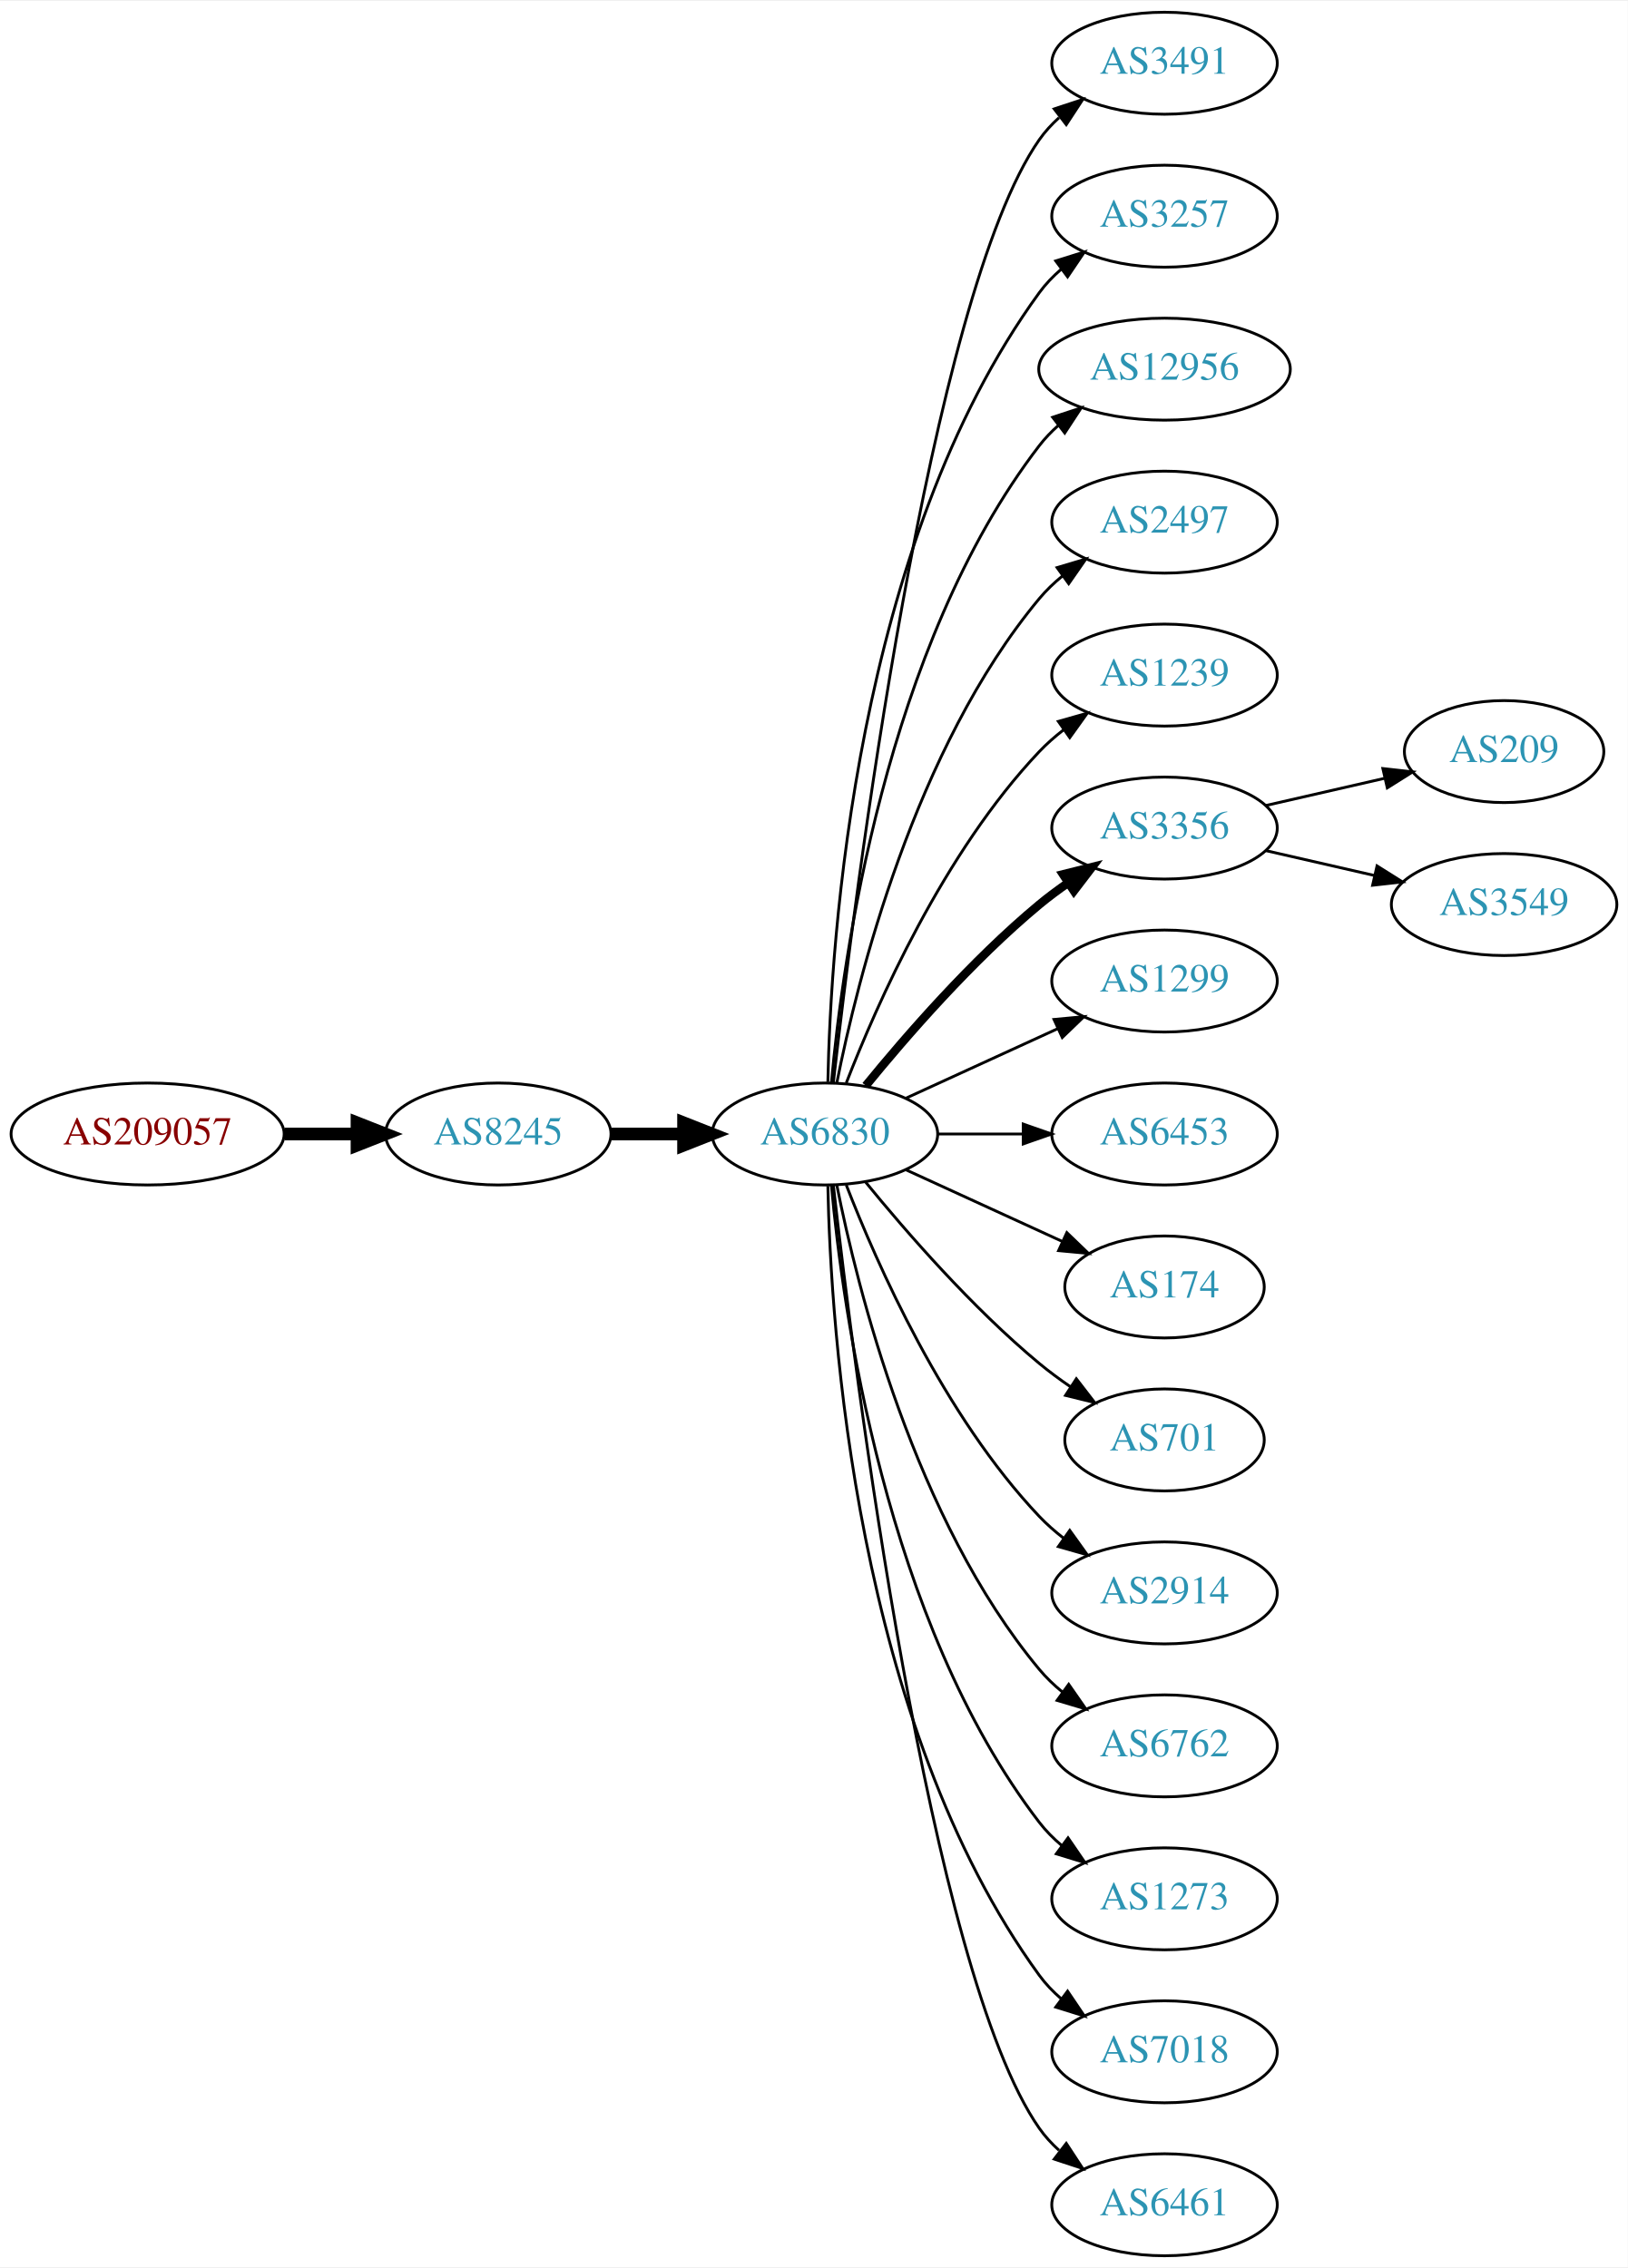
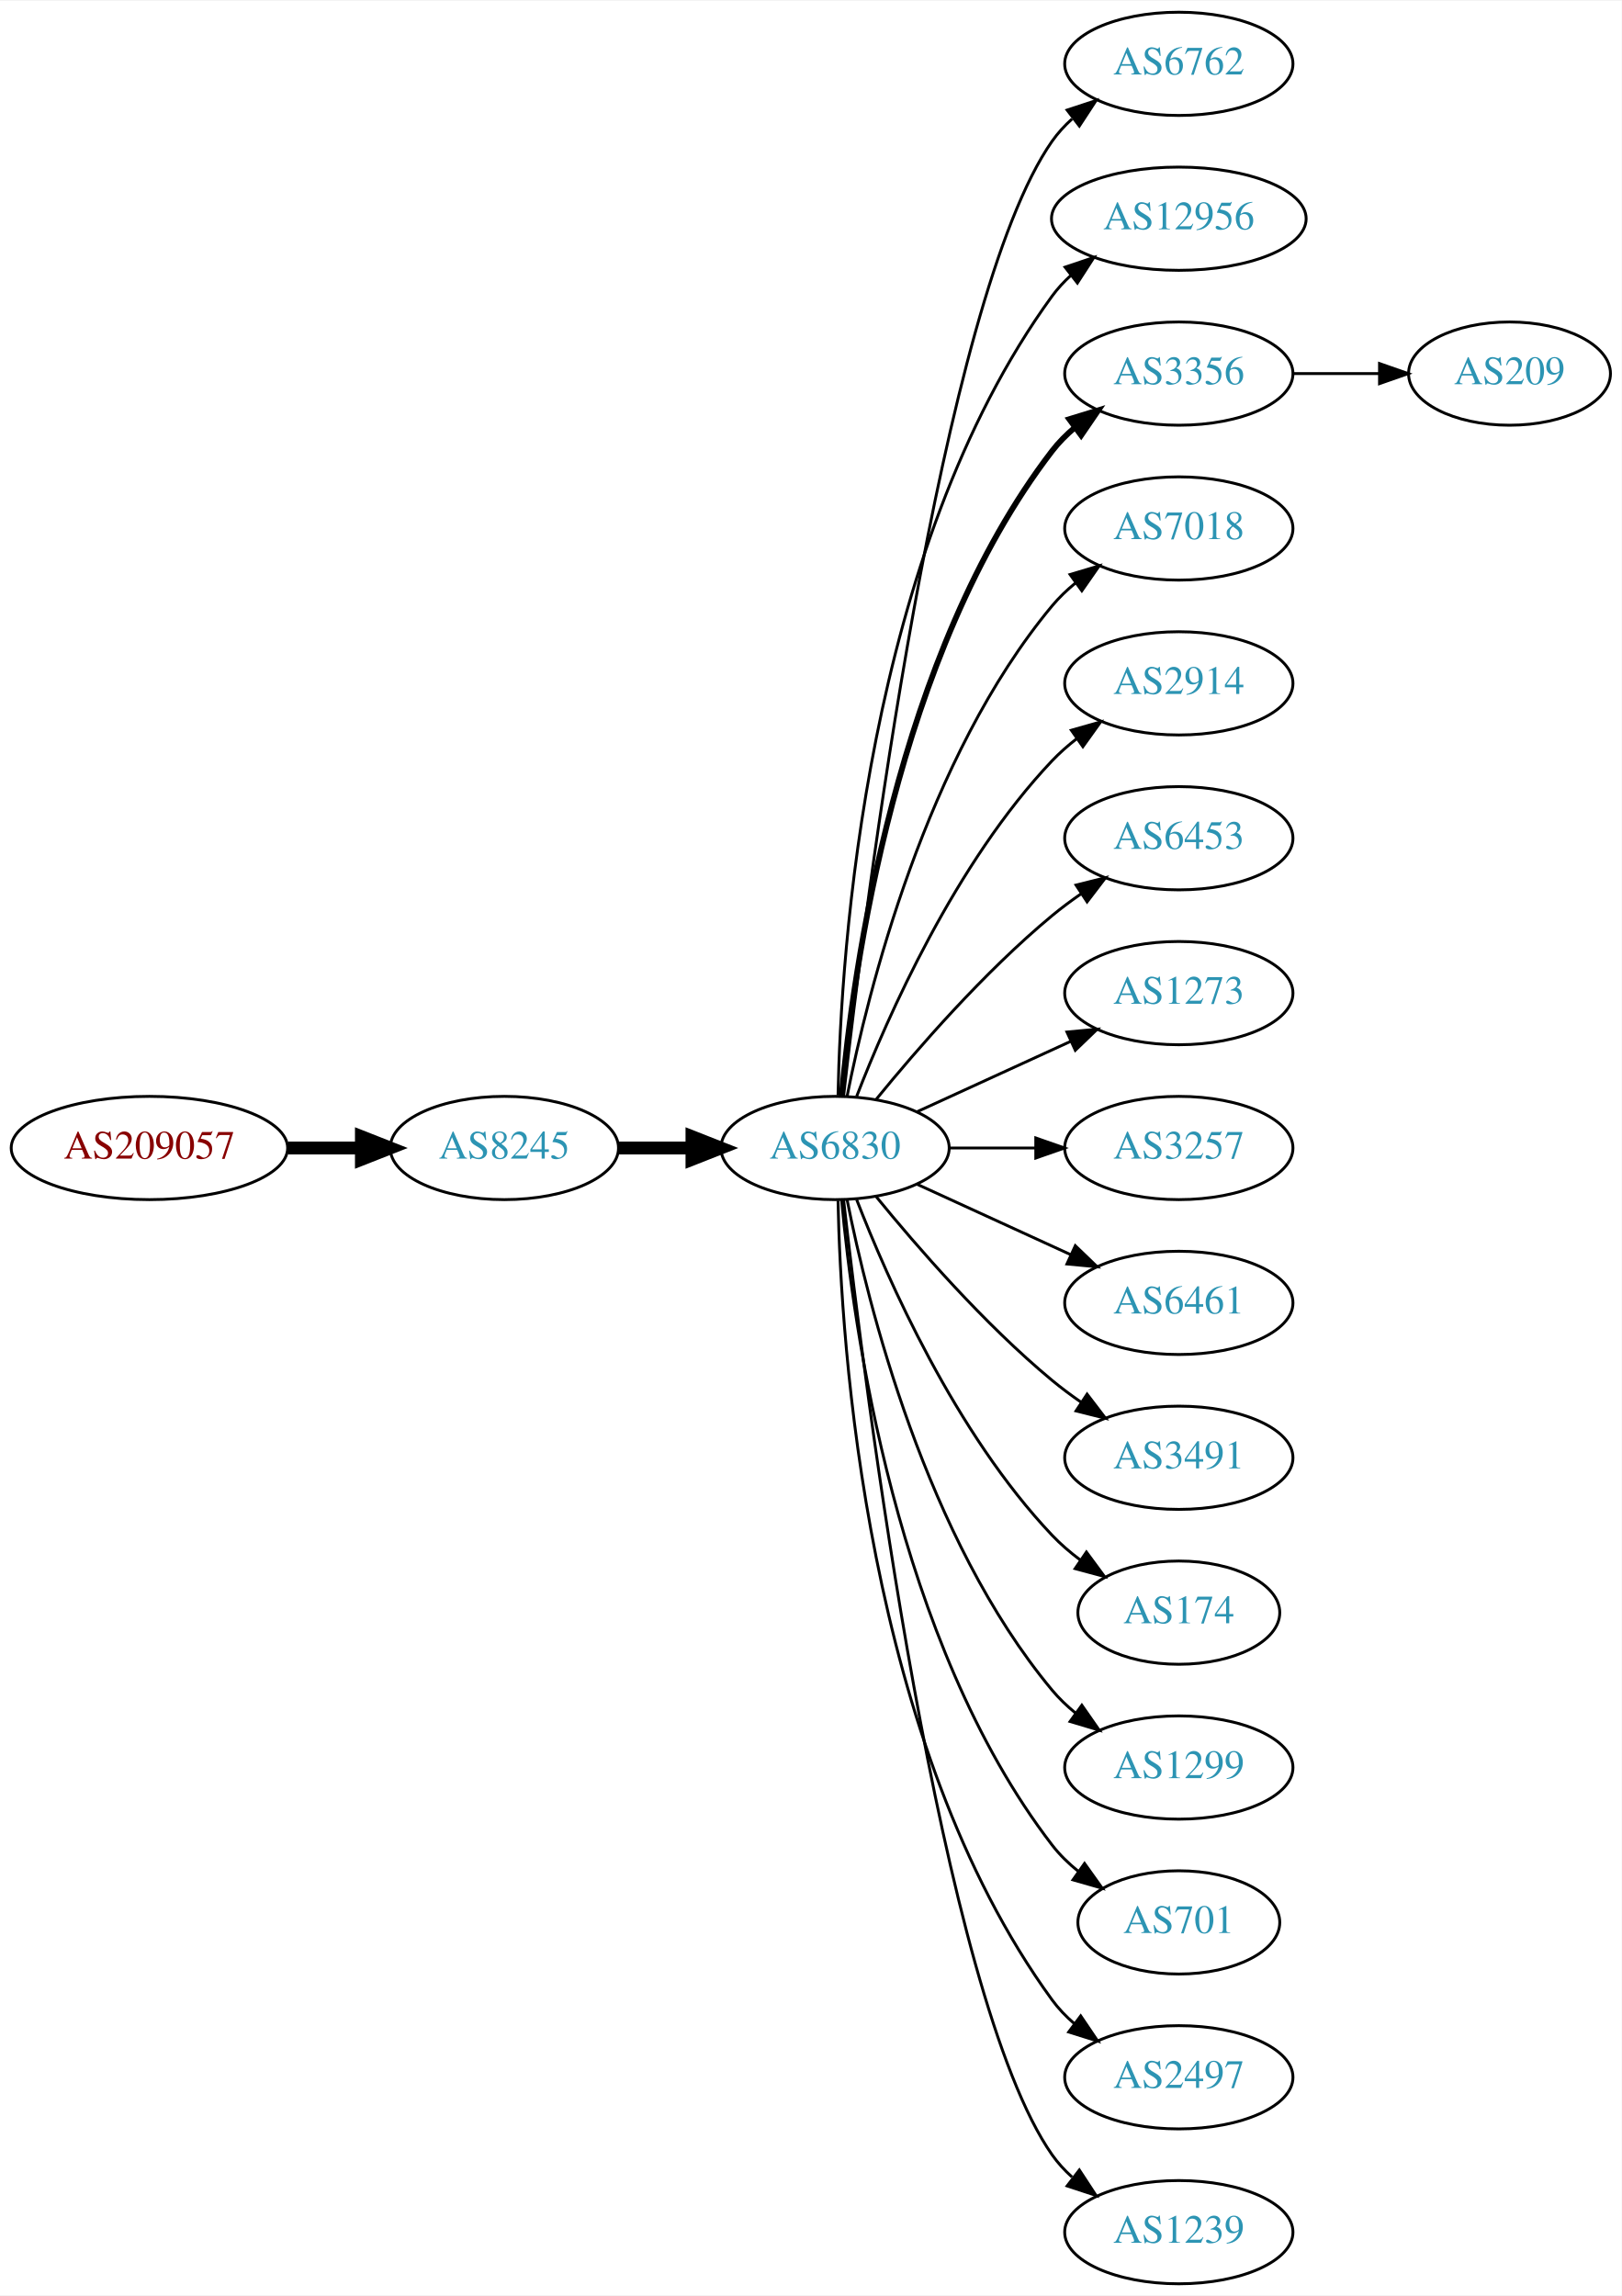
- <svg xmlns="http://www.w3.org/2000/svg" xmlns:xlink="http://www.w3.org/1999/xlink" width="574pt" height="800pt" viewBox="0.00 0.00 574.46 800.00">
+ <svg xmlns="http://www.w3.org/2000/svg" xmlns:xlink="http://www.w3.org/1999/xlink" width="565pt" height="800pt" viewBox="0.00 0.00 565.36 800.00">
  <g id="graph0" class="graph" transform="scale(1 1) rotate(0) translate(4 796)">
-     <polygon fill="white" stroke="none" points="-4,4 -4,-796 570.463,-796 570.463,4 -4,4" />
+     <polygon fill="white" stroke="none" points="-4,4 -4,-796 561.363,-796 561.363,4 -4,4" />
    <g id="node1" class="node">
      <g id="a_node1">
        <a xlink:href="/asn/209057" xlink:title="AS209057 ~ netkey information technology gmbh [AT]">
          <ellipse fill="#ffffff" stroke="black" cx="48.096" cy="-396" rx="48.192" ry="18" />
          <text text-anchor="middle" x="48.096" y="-392.3" font-family="Times,serif" font-size="14.00" fill="#880000">AS209057</text>
        </a>
      </g>
    </g>
    <g id="node2" class="node">
      <g id="a_node2">
        <a xlink:href="/asn/8245" xlink:title="AS8245 ~ Video-Broadcast GmbH [AT]">
          <ellipse fill="#ffffff" stroke="black" cx="171.838" cy="-396" rx="39.794" ry="18" />
          <text text-anchor="middle" x="171.838" y="-392.3" font-family="Times,serif" font-size="14.00" fill="#2c94b3">AS8245</text>
        </a>
      </g>
    </g>
    <g id="edge1" class="edge">
      <path fill="none" stroke="black" stroke-width="4.5" d="M96.513,-396C104.867,-396 113.577,-396 121.969,-396" />
      <polygon fill="black" stroke="black" stroke-width="4.5" points="122.004,-399.938 132.004,-396 122.004,-392.063 122.004,-399.938" />
    </g>
    <g id="node3" class="node">
      <g id="a_node3">
        <a xlink:href="/asn/6830" xlink:title="AS6830 ~ LibertyGlobal [AT]">
          <ellipse fill="#ffffff" stroke="black" cx="287.131" cy="-396" rx="39.794" ry="18" />
          <text text-anchor="middle" x="287.131" y="-392.3" font-family="Times,serif" font-size="14.00" fill="#2c94b3">AS6830</text>
        </a>
      </g>
    </g>
    <g id="edge2" class="edge">
      <path fill="none" stroke="black" stroke-width="4.5" d="M211.51,-396C219.713,-396 228.477,-396 237.009,-396" />
      <polygon fill="black" stroke="black" stroke-width="4.5" points="237.248,-399.938 247.248,-396 237.248,-392.063 237.248,-399.938" />
    </g>
    <g id="node4" class="node">
      <g id="a_node4">
-         <a xlink:href="/asn/3491" xlink:title="AS3491 ~ PCCW Global, Inc. [US]">
+         <a xlink:href="/asn/6762" xlink:title="AS6762 ~ TELECOM ITALIA SPARKLE S.p.A. [IT]">
          <ellipse fill="#ffffff" stroke="black" cx="406.973" cy="-774" rx="39.794" ry="18" />
-           <text text-anchor="middle" x="406.973" y="-770.3" font-family="Times,serif" font-size="14.00" fill="#2c94b3">AS3491</text>
+           <text text-anchor="middle" x="406.973" y="-770.3" font-family="Times,serif" font-size="14.00" fill="#2c94b3">AS6762</text>
        </a>
      </g>
    </g>
    <g id="edge3" class="edge">
      <path fill="none" stroke="black" d="M290.101,-414.101C297.329,-477.928 324.007,-691.628 362.777,-747 364.756,-749.825 367.134,-752.416 369.744,-754.779" />
      <polygon fill="black" stroke="black" points="368.037,-757.881 378.102,-761.188 372.296,-752.326 368.037,-757.881" />
    </g>
    <g id="node5" class="node">
      <g id="a_node5">
-         <a xlink:href="/asn/3257" xlink:title="AS3257 ~ GTT [DE]">
-           <ellipse fill="#ffffff" stroke="black" cx="406.973" cy="-720" rx="39.794" ry="18" />
-           <text text-anchor="middle" x="406.973" y="-716.3" font-family="Times,serif" font-size="14.00" fill="#2c94b3">AS3257</text>
+         <a xlink:href="/asn/12956" xlink:title="AS12956 ~ TELXIUS [ES]">
+           <ellipse fill="#ffffff" stroke="black" cx="406.973" cy="-720" rx="44.393" ry="18" />
+           <text text-anchor="middle" x="406.973" y="-716.3" font-family="Times,serif" font-size="14.00" fill="#2c94b3">AS12956</text>
        </a>
      </g>
    </g>
    <g id="edge4" class="edge">
-       <path fill="none" stroke="black" d="M288.163,-414.337C289.136,-464.079 297.855,-603.806 362.777,-693 364.989,-696.039 367.657,-698.813 370.569,-701.326" />
-       <polygon fill="black" stroke="black" points="368.587,-704.214 378.7,-707.373 372.764,-698.597 368.587,-704.214" />
+       <path fill="none" stroke="black" d="M288.163,-414.337C289.136,-464.079 297.855,-603.806 362.777,-693 364.703,-695.646 366.974,-698.09 369.451,-700.337" />
+       <polygon fill="black" stroke="black" points="367.316,-703.111 377.359,-706.487 371.613,-697.585 367.316,-703.111" />
    </g>
    <g id="node6" class="node">
      <g id="a_node6">
-         <a xlink:href="/asn/12956" xlink:title="AS12956 ~ TELXIUS [ES]">
-           <ellipse fill="#ffffff" stroke="black" cx="406.973" cy="-666" rx="44.393" ry="18" />
-           <text text-anchor="middle" x="406.973" y="-662.3" font-family="Times,serif" font-size="14.00" fill="#2c94b3">AS12956</text>
+         <a xlink:href="/asn/3356" xlink:title="AS3356 ~ Level 3 Parent, LLC [US]">
+           <ellipse fill="#ffffff" stroke="black" cx="406.973" cy="-666" rx="39.794" ry="18" />
+           <text text-anchor="middle" x="406.973" y="-662.3" font-family="Times,serif" font-size="14.00" fill="#2c94b3">AS3356</text>
        </a>
      </g>
    </g>
    <g id="edge5" class="edge">
-       <path fill="none" stroke="black" d="M289.415,-414.117C293.313,-457.332 308.33,-568.131 362.777,-639 364.771,-641.595 367.091,-644.004 369.6,-646.226" />
-       <polygon fill="black" stroke="black" points="367.499,-649.025 377.564,-652.333 371.759,-643.47 367.499,-649.025" />
+       <path fill="none" stroke="black" stroke-width="2" d="M289.415,-414.117C293.313,-457.332 308.33,-568.131 362.777,-639 365.067,-641.981 367.787,-644.716 370.732,-647.205" />
+       <polygon fill="black" stroke="black" stroke-width="2" points="368.778,-650.113 378.908,-653.218 372.926,-644.473 368.778,-650.113" />
    </g>
    <g id="node7" class="node">
      <g id="a_node7">
-         <a xlink:href="/asn/2497" xlink:title="AS2497 ~ Internet Initiative Japan Inc. [JP]">
+         <a xlink:href="/asn/7018" xlink:title="AS7018 ~ AT&amp;T Services, Inc. [US]">
          <ellipse fill="#ffffff" stroke="black" cx="406.973" cy="-612" rx="39.794" ry="18" />
-           <text text-anchor="middle" x="406.973" y="-608.3" font-family="Times,serif" font-size="14.00" fill="#2c94b3">AS2497</text>
+           <text text-anchor="middle" x="406.973" y="-608.3" font-family="Times,serif" font-size="14.00" fill="#2c94b3">AS7018</text>
        </a>
      </g>
    </g>
    <g id="edge6" class="edge">
      <path fill="none" stroke="black" d="M291.33,-414.073C298.493,-450.141 318.767,-532.125 362.777,-585 365.182,-587.889 367.979,-590.563 370.971,-593.013" />
      <polygon fill="black" stroke="black" points="369.059,-595.95 379.214,-598.973 373.161,-590.277 369.059,-595.95" />
    </g>
    <g id="node8" class="node">
      <g id="a_node8">
-         <a xlink:href="/asn/1239" xlink:title="AS1239 ~ Sprint [US]">
+         <a xlink:href="/asn/2914" xlink:title="AS2914 ~ NTT America, Inc. [US]">
          <ellipse fill="#ffffff" stroke="black" cx="406.973" cy="-558" rx="39.794" ry="18" />
-           <text text-anchor="middle" x="406.973" y="-554.3" font-family="Times,serif" font-size="14.00" fill="#2c94b3">AS1239</text>
+           <text text-anchor="middle" x="406.973" y="-554.3" font-family="Times,serif" font-size="14.00" fill="#2c94b3">AS2914</text>
        </a>
      </g>
    </g>
    <g id="edge7" class="edge">
      <path fill="none" stroke="black" d="M294.654,-413.994C305.404,-441.728 329.062,-495.429 362.777,-531 365.363,-533.728 368.281,-536.294 371.349,-538.677" />
      <polygon fill="black" stroke="black" points="369.503,-541.658 379.697,-544.543 373.527,-535.93 369.503,-541.658" />
    </g>
    <g id="node9" class="node">
      <g id="a_node9">
-         <a xlink:href="/asn/3356" xlink:title="AS3356 ~ Level 3 Parent, LLC [US]">
+         <a xlink:href="/asn/6453" xlink:title="AS6453 ~ TATA COMMUNICATIONS (AMERICA) INC [US]">
          <ellipse fill="#ffffff" stroke="black" cx="406.973" cy="-504" rx="39.794" ry="18" />
-           <text text-anchor="middle" x="406.973" y="-500.3" font-family="Times,serif" font-size="14.00" fill="#2c94b3">AS3356</text>
+           <text text-anchor="middle" x="406.973" y="-500.3" font-family="Times,serif" font-size="14.00" fill="#2c94b3">AS6453</text>
        </a>
      </g>
    </g>
    <g id="edge8" class="edge">
-       <path fill="none" stroke="black" stroke-width="3" d="M301.55,-413.065C315.665,-430.375 339.079,-457.345 362.777,-477 365.994,-479.668 369.494,-482.27 373.065,-484.741" />
-       <polygon fill="black" stroke="black" stroke-width="3" points="371.143,-487.666 381.421,-490.236 374.988,-481.817 371.143,-487.666" />
+       <path fill="none" stroke="black" d="M301.55,-413.065C315.665,-430.375 339.079,-457.345 362.777,-477 365.994,-479.668 369.494,-482.27 373.065,-484.741" />
+       <polygon fill="black" stroke="black" points="371.143,-487.666 381.421,-490.236 374.988,-481.817 371.143,-487.666" />
    </g>
    <g id="node10" class="node">
      <g id="a_node10">
-         <a xlink:href="/asn/1299" xlink:title="AS1299 ~ Telia Carrier [EU]">
+         <a xlink:href="/asn/1273" xlink:title="AS1273 ~ Vodafone Group PLC [EU]">
          <ellipse fill="#ffffff" stroke="black" cx="406.973" cy="-450" rx="39.794" ry="18" />
-           <text text-anchor="middle" x="406.973" y="-446.3" font-family="Times,serif" font-size="14.00" fill="#2c94b3">AS1299</text>
+           <text text-anchor="middle" x="406.973" y="-446.3" font-family="Times,serif" font-size="14.00" fill="#2c94b3">AS1273</text>
        </a>
      </g>
    </g>
    <g id="edge9" class="edge">
      <path fill="none" stroke="black" d="M315.76,-408.661C331.717,-415.973 351.987,-425.261 369.27,-433.181" />
      <polygon fill="black" stroke="black" points="367.969,-436.435 378.518,-437.419 370.885,-430.071 367.969,-436.435" />
    </g>
    <g id="node11" class="node">
      <g id="a_node11">
-         <a xlink:href="/asn/6453" xlink:title="AS6453 ~ TATA COMMUNICATIONS (AMERICA) INC [US]">
+         <a xlink:href="/asn/3257" xlink:title="AS3257 ~ GTT [DE]">
          <ellipse fill="#ffffff" stroke="black" cx="406.973" cy="-396" rx="39.794" ry="18" />
-           <text text-anchor="middle" x="406.973" y="-392.3" font-family="Times,serif" font-size="14.00" fill="#2c94b3">AS6453</text>
+           <text text-anchor="middle" x="406.973" y="-392.3" font-family="Times,serif" font-size="14.00" fill="#2c94b3">AS3257</text>
        </a>
      </g>
    </g>
    <g id="edge10" class="edge">
      <path fill="none" stroke="black" d="M327.044,-396C336.597,-396 346.947,-396 356.909,-396" />
      <polygon fill="black" stroke="black" points="357.102,-399.5 367.102,-396 357.102,-392.5 357.102,-399.5" />
    </g>
    <g id="node12" class="node">
      <g id="a_node12">
-         <a xlink:href="/asn/174" xlink:title="AS174 ~ Cogent Communications [US]">
-           <ellipse fill="#ffffff" stroke="black" cx="406.973" cy="-342" rx="35.194" ry="18" />
-           <text text-anchor="middle" x="406.973" y="-338.3" font-family="Times,serif" font-size="14.00" fill="#2c94b3">AS174</text>
+         <a xlink:href="/asn/6461" xlink:title="AS6461 ~ Zayo Bandwidth [US]">
+           <ellipse fill="#ffffff" stroke="black" cx="406.973" cy="-342" rx="39.794" ry="18" />
+           <text text-anchor="middle" x="406.973" y="-338.3" font-family="Times,serif" font-size="14.00" fill="#2c94b3">AS6461</text>
        </a>
      </g>
    </g>
    <g id="edge11" class="edge">
-       <path fill="none" stroke="black" d="M315.76,-383.339C332.176,-375.817 353.158,-366.202 370.754,-358.139" />
-       <polygon fill="black" stroke="black" points="372.499,-361.189 380.132,-353.842 369.583,-354.826 372.499,-361.189" />
+       <path fill="none" stroke="black" d="M315.76,-383.339C331.717,-376.027 351.987,-366.739 369.27,-358.819" />
+       <polygon fill="black" stroke="black" points="370.885,-361.929 378.518,-354.581 367.969,-355.565 370.885,-361.929" />
    </g>
    <g id="node13" class="node">
      <g id="a_node13">
-         <a xlink:href="/asn/701" xlink:title="AS701 ~ UUNET [US]">
-           <ellipse fill="#ffffff" stroke="black" cx="406.973" cy="-288" rx="35.194" ry="18" />
-           <text text-anchor="middle" x="406.973" y="-284.3" font-family="Times,serif" font-size="14.00" fill="#2c94b3">AS701</text>
+         <a xlink:href="/asn/3491" xlink:title="AS3491 ~ PCCW Global, Inc. [US]">
+           <ellipse fill="#ffffff" stroke="black" cx="406.973" cy="-288" rx="39.794" ry="18" />
+           <text text-anchor="middle" x="406.973" y="-284.3" font-family="Times,serif" font-size="14.00" fill="#2c94b3">AS3491</text>
        </a>
      </g>
    </g>
    <g id="edge12" class="edge">
-       <path fill="none" stroke="black" d="M301.55,-378.935C315.665,-361.625 339.079,-334.655 362.777,-315 366.241,-312.128 370.033,-309.331 373.888,-306.692" />
-       <polygon fill="black" stroke="black" points="375.849,-309.592 382.32,-301.203 372.03,-303.725 375.849,-309.592" />
+       <path fill="none" stroke="black" d="M301.55,-378.935C315.665,-361.625 339.079,-334.655 362.777,-315 365.994,-312.332 369.494,-309.73 373.065,-307.259" />
+       <polygon fill="black" stroke="black" points="374.988,-310.183 381.421,-301.764 371.143,-304.334 374.988,-310.183" />
    </g>
    <g id="node14" class="node">
      <g id="a_node14">
-         <a xlink:href="/asn/2914" xlink:title="AS2914 ~ NTT America, Inc. [US]">
-           <ellipse fill="#ffffff" stroke="black" cx="406.973" cy="-234" rx="39.794" ry="18" />
-           <text text-anchor="middle" x="406.973" y="-230.3" font-family="Times,serif" font-size="14.00" fill="#2c94b3">AS2914</text>
+         <a xlink:href="/asn/174" xlink:title="AS174 ~ Cogent Communications [US]">
+           <ellipse fill="#ffffff" stroke="black" cx="406.973" cy="-234" rx="35.194" ry="18" />
+           <text text-anchor="middle" x="406.973" y="-230.3" font-family="Times,serif" font-size="14.00" fill="#2c94b3">AS174</text>
        </a>
      </g>
    </g>
    <g id="edge13" class="edge">
-       <path fill="none" stroke="black" d="M294.654,-378.006C305.404,-350.272 329.062,-296.571 362.777,-261 365.363,-258.272 368.281,-255.706 371.349,-253.323" />
-       <polygon fill="black" stroke="black" points="373.527,-256.07 379.697,-247.457 369.503,-250.342 373.527,-256.07" />
+       <path fill="none" stroke="black" d="M294.654,-378.006C305.404,-350.272 329.062,-296.571 362.777,-261 365.72,-257.895 369.094,-254.999 372.629,-252.345" />
+       <polygon fill="black" stroke="black" points="374.759,-255.129 381.048,-246.603 370.815,-249.346 374.759,-255.129" />
    </g>
    <g id="node15" class="node">
      <g id="a_node15">
-         <a xlink:href="/asn/6762" xlink:title="AS6762 ~ TELECOM ITALIA SPARKLE S.p.A. [IT]">
+         <a xlink:href="/asn/1299" xlink:title="AS1299 ~ Telia Carrier [EU]">
          <ellipse fill="#ffffff" stroke="black" cx="406.973" cy="-180" rx="39.794" ry="18" />
-           <text text-anchor="middle" x="406.973" y="-176.3" font-family="Times,serif" font-size="14.00" fill="#2c94b3">AS6762</text>
+           <text text-anchor="middle" x="406.973" y="-176.3" font-family="Times,serif" font-size="14.00" fill="#2c94b3">AS1299</text>
        </a>
      </g>
    </g>
    <g id="edge14" class="edge">
      <path fill="none" stroke="black" d="M291.33,-377.927C298.493,-341.859 318.767,-259.875 362.777,-207 365.182,-204.111 367.979,-201.437 370.971,-198.987" />
      <polygon fill="black" stroke="black" points="373.161,-201.723 379.214,-193.027 369.059,-196.05 373.161,-201.723" />
    </g>
    <g id="node16" class="node">
      <g id="a_node16">
-         <a xlink:href="/asn/1273" xlink:title="AS1273 ~ Vodafone Group PLC [EU]">
-           <ellipse fill="#ffffff" stroke="black" cx="406.973" cy="-126" rx="39.794" ry="18" />
-           <text text-anchor="middle" x="406.973" y="-122.3" font-family="Times,serif" font-size="14.00" fill="#2c94b3">AS1273</text>
+         <a xlink:href="/asn/701" xlink:title="AS701 ~ UUNET [US]">
+           <ellipse fill="#ffffff" stroke="black" cx="406.973" cy="-126" rx="35.194" ry="18" />
+           <text text-anchor="middle" x="406.973" y="-122.3" font-family="Times,serif" font-size="14.00" fill="#2c94b3">AS701</text>
        </a>
      </g>
    </g>
    <g id="edge15" class="edge">
-       <path fill="none" stroke="black" d="M289.415,-377.883C293.313,-334.668 308.33,-223.869 362.777,-153 365.067,-150.019 367.787,-147.284 370.732,-144.795" />
-       <polygon fill="black" stroke="black" points="372.926,-147.527 378.908,-138.782 368.778,-141.887 372.926,-147.527" />
+       <path fill="none" stroke="black" d="M289.415,-377.883C293.313,-334.668 308.33,-223.869 362.777,-153 365.384,-149.607 368.548,-146.533 371.965,-143.777" />
+       <polygon fill="black" stroke="black" points="374.104,-146.552 380.257,-137.927 370.068,-140.832 374.104,-146.552" />
    </g>
    <g id="node17" class="node">
      <g id="a_node17">
-         <a xlink:href="/asn/7018" xlink:title="AS7018 ~ AT&amp;T Services, Inc. [US]">
+         <a xlink:href="/asn/2497" xlink:title="AS2497 ~ Internet Initiative Japan Inc. [JP]">
          <ellipse fill="#ffffff" stroke="black" cx="406.973" cy="-72" rx="39.794" ry="18" />
-           <text text-anchor="middle" x="406.973" y="-68.3" font-family="Times,serif" font-size="14.00" fill="#2c94b3">AS7018</text>
+           <text text-anchor="middle" x="406.973" y="-68.3" font-family="Times,serif" font-size="14.00" fill="#2c94b3">AS2497</text>
        </a>
      </g>
    </g>
    <g id="edge16" class="edge">
      <path fill="none" stroke="black" d="M288.163,-377.663C289.136,-327.921 297.855,-188.194 362.777,-99 364.989,-95.961 367.657,-93.187 370.569,-90.674" />
      <polygon fill="black" stroke="black" points="372.764,-93.403 378.7,-84.627 368.587,-87.786 372.764,-93.403" />
    </g>
    <g id="node18" class="node">
      <g id="a_node18">
-         <a xlink:href="/asn/6461" xlink:title="AS6461 ~ Zayo Bandwidth [US]">
+         <a xlink:href="/asn/1239" xlink:title="AS1239 ~ Sprint [US]">
          <ellipse fill="#ffffff" stroke="black" cx="406.973" cy="-18" rx="39.794" ry="18" />
-           <text text-anchor="middle" x="406.973" y="-14.3" font-family="Times,serif" font-size="14.00" fill="#2c94b3">AS6461</text>
+           <text text-anchor="middle" x="406.973" y="-14.3" font-family="Times,serif" font-size="14.00" fill="#2c94b3">AS1239</text>
        </a>
      </g>
    </g>
    <g id="edge17" class="edge">
      <path fill="none" stroke="black" d="M290.101,-377.899C297.329,-314.072 324.007,-100.372 362.777,-45 364.756,-42.175 367.134,-39.584 369.744,-37.221" />
      <polygon fill="black" stroke="black" points="372.296,-39.674 378.102,-30.812 368.037,-34.119 372.296,-39.674" />
    </g>
    <g id="node19" class="node">
      <g id="a_node19">
        <a xlink:href="/asn/209" xlink:title="AS209 ~ CenturyLink Communications, LLC [US]">
-           <ellipse fill="#ffffff" stroke="black" cx="526.816" cy="-531" rx="35.194" ry="18" />
-           <text text-anchor="middle" x="526.816" y="-527.3" font-family="Times,serif" font-size="14.00" fill="#2c94b3">AS209</text>
+           <ellipse fill="#ffffff" stroke="black" cx="522.266" cy="-666" rx="35.194" ry="18" />
+           <text text-anchor="middle" x="522.266" y="-662.3" font-family="Times,serif" font-size="14.00" fill="#2c94b3">AS209</text>
        </a>
      </g>
    </g>
    <g id="edge18" class="edge">
-       <path fill="none" stroke="black" d="M442.693,-511.955C455.785,-514.955 470.807,-518.396 484.448,-521.522" />
-       <polygon fill="black" stroke="black" points="484.026,-525.016 494.555,-523.838 485.59,-518.193 484.026,-525.016" />
-     </g>
-     <g id="node20" class="node">
-       <g id="a_node20">
-         <a xlink:href="/asn/3549" xlink:title="AS3549 ~ Level 3 Parent, LLC [US]">
-           <ellipse fill="#ffffff" stroke="black" cx="526.816" cy="-477" rx="39.794" ry="18" />
-           <text text-anchor="middle" x="526.816" y="-473.3" font-family="Times,serif" font-size="14.00" fill="#2c94b3">AS3549</text>
-         </a>
-       </g>
-     </g>
-     <g id="edge19" class="edge">
-       <path fill="none" stroke="black" d="M442.693,-496.045C454.693,-493.296 468.314,-490.175 481.006,-487.267" />
-       <polygon fill="black" stroke="black" points="481.972,-490.636 490.938,-484.991 480.409,-483.813 481.972,-490.636" />
+       <path fill="none" stroke="black" d="M446.646,-666C456.351,-666 466.842,-666 476.805,-666" />
+       <polygon fill="black" stroke="black" points="476.941,-669.5 486.941,-666 476.941,-662.5 476.941,-669.5" />
    </g>
  </g>
</svg>
